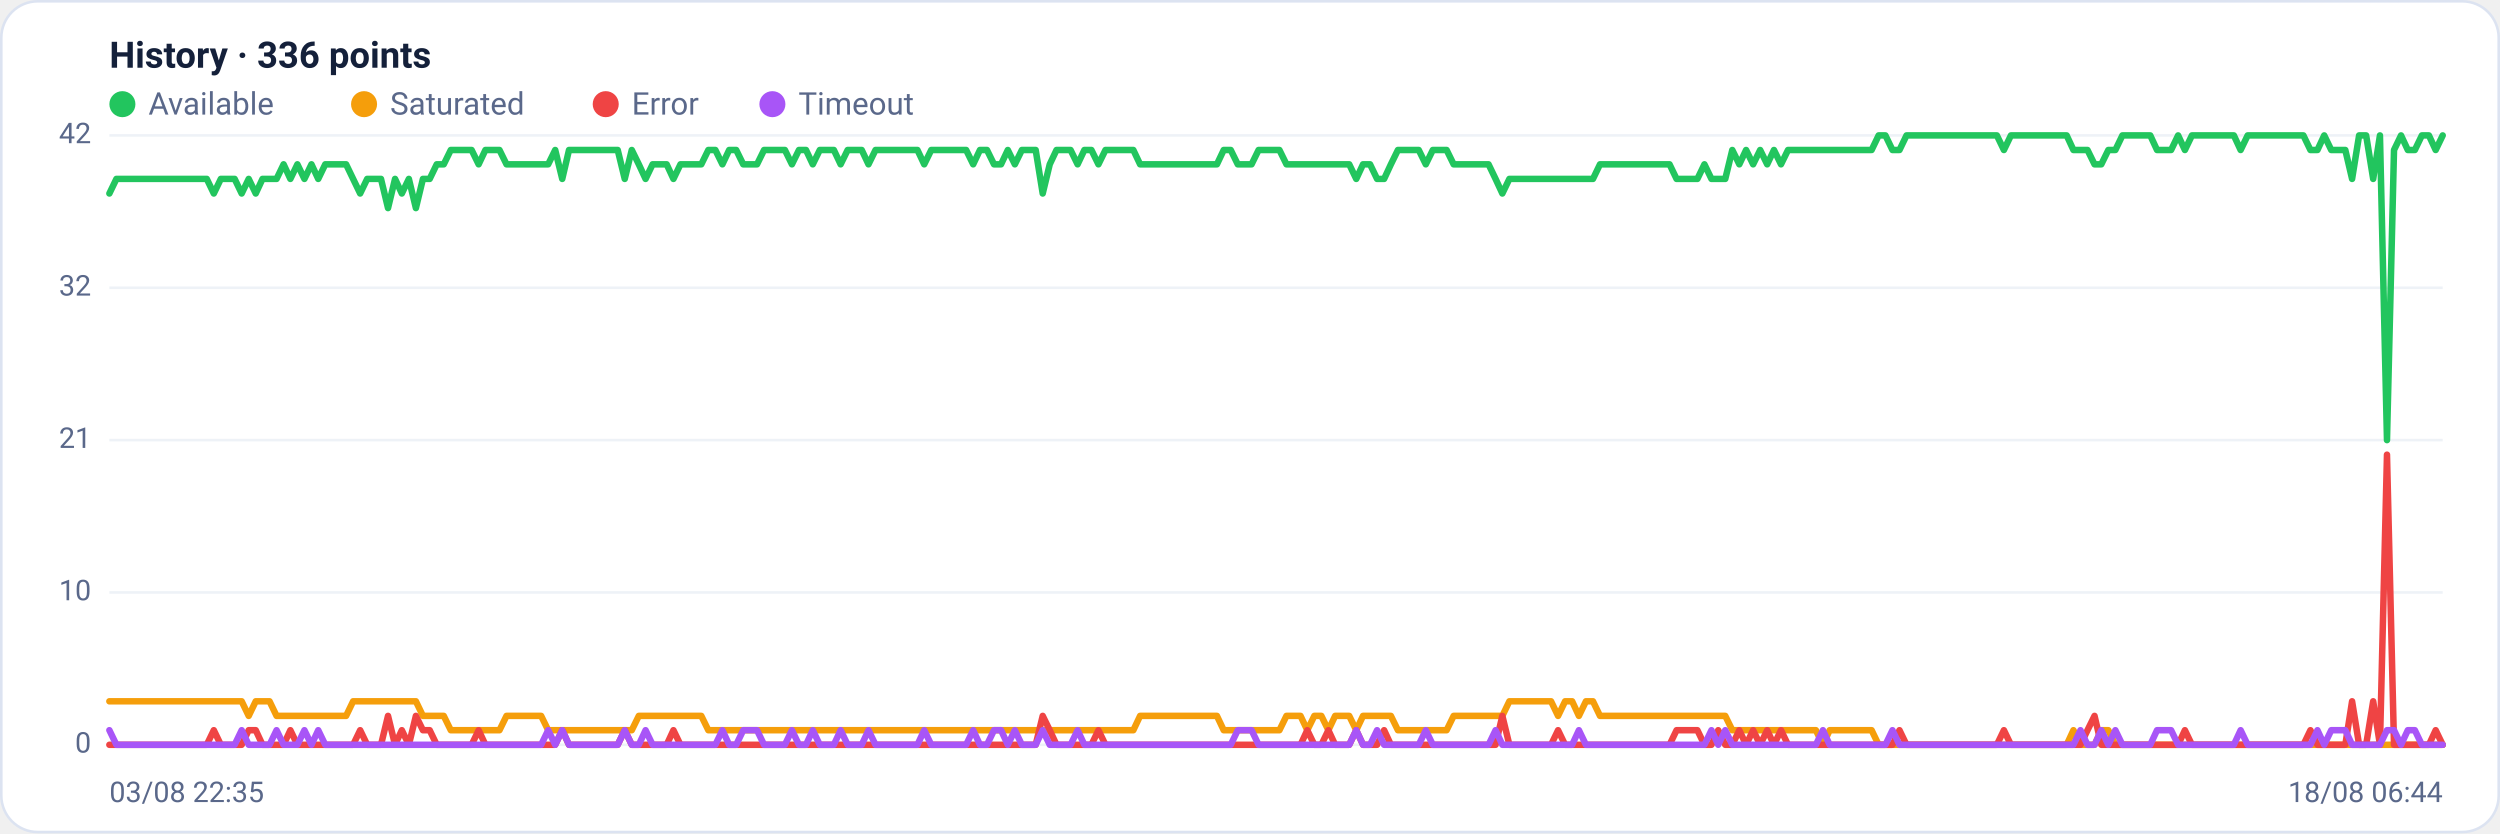
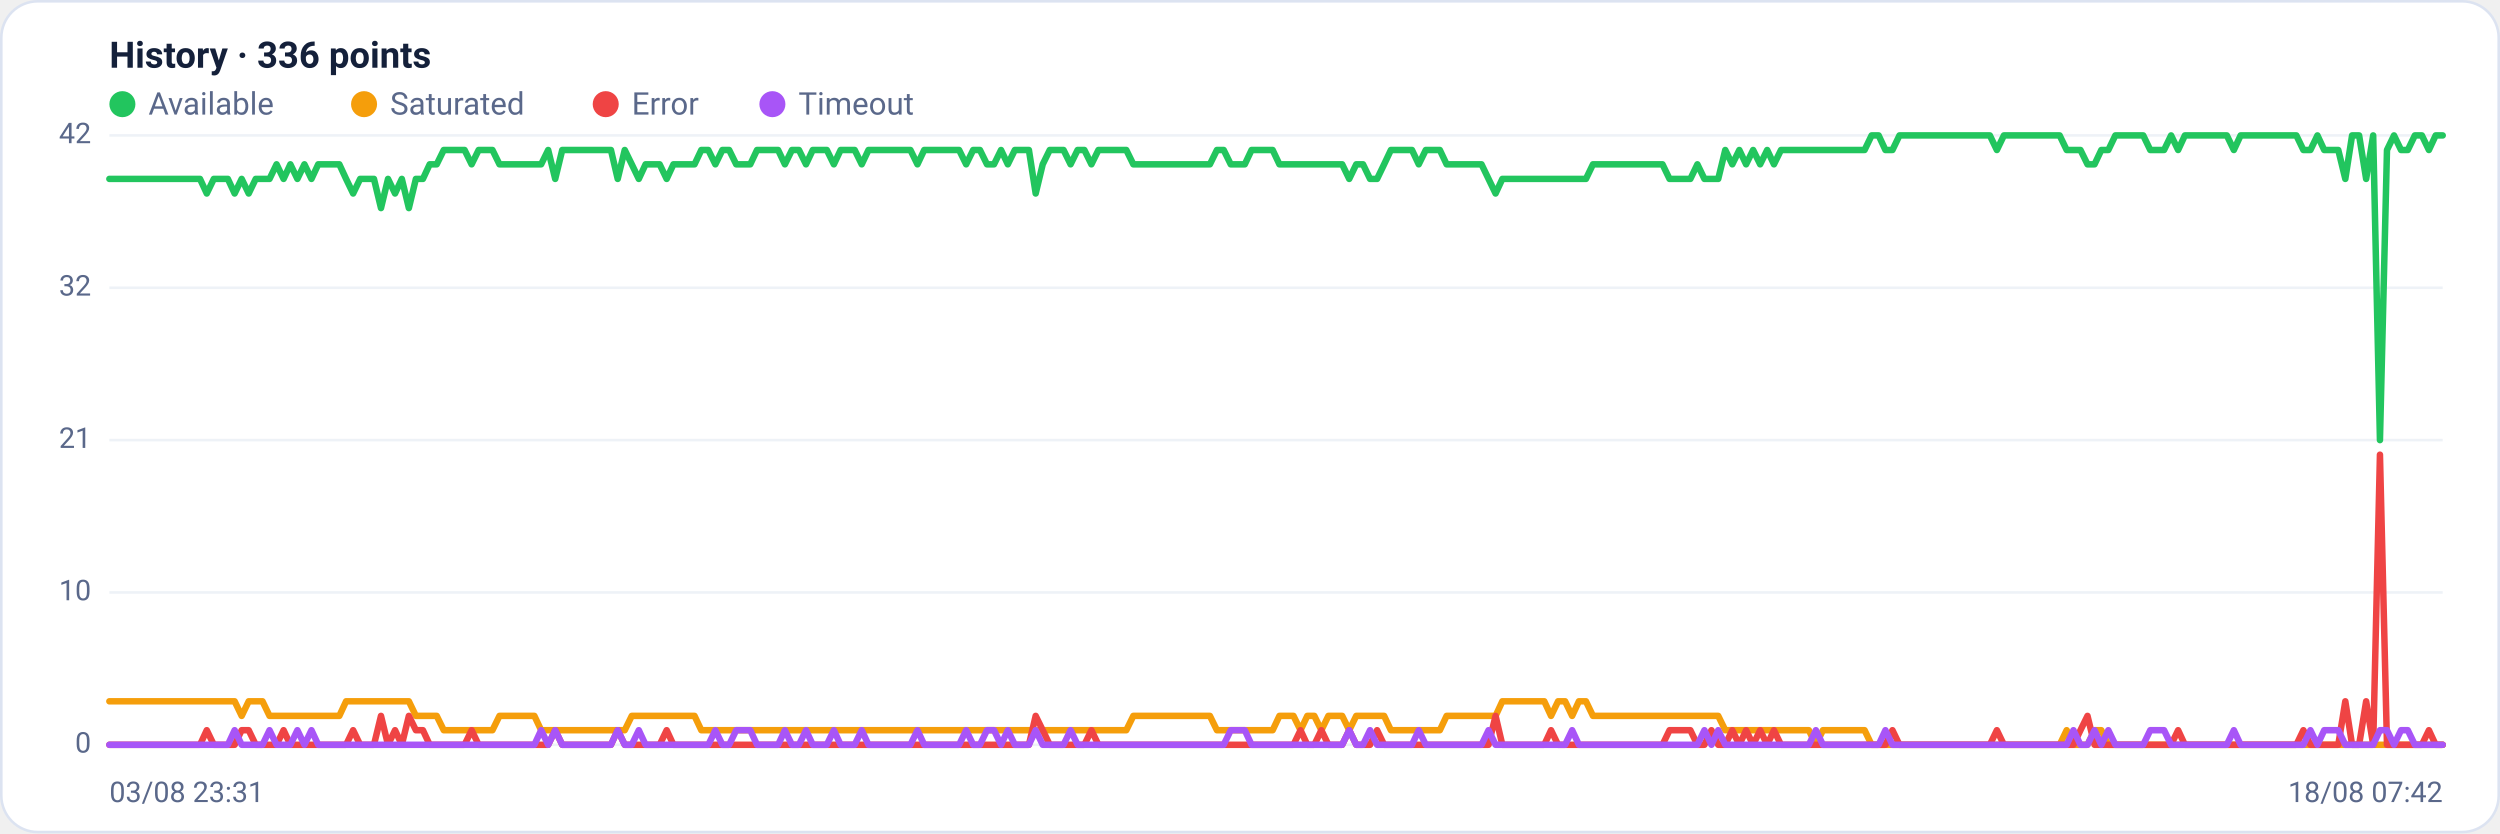
<svg xmlns="http://www.w3.org/2000/svg" viewBox="0 0 960 320" width="960" height="320" font-family="Segoe UI, system-ui, -apple-system, Roboto, Helvetica, Arial, sans-serif" role="img" aria-label="Availability history per region">
  <rect x="0.5" y="0.5" width="959" height="319" rx="14" fill="#ffffff" stroke="#dce3f1" />
  <text x="42" y="26" font-size="14" font-weight="600" fill="#14203a">History · 336 points</text>
  <circle cx="47" cy="40" r="5" fill="#22c55e" />
  <text x="57" y="44" font-size="12" fill="#5a688a">Available</text>
  <circle cx="139.8" cy="40" r="5" fill="#f59e0b" />
  <text x="149.8" y="44" font-size="12" fill="#5a688a">Saturated</text>
  <circle cx="232.6" cy="40" r="5" fill="#ef4444" />
  <text x="242.6" y="44" font-size="12" fill="#5a688a">Error</text>
  <circle cx="296.6" cy="40" r="5" fill="#a855f7" />
  <text x="306.6" y="44" font-size="12" fill="#5a688a">Timeout</text>
  <line x1="42" y1="286.0" x2="938" y2="286.0" stroke="#eef2f7" stroke-width="1" />
  <text x="35" y="289.0" text-anchor="end" font-size="11" fill="#5a688a">0</text>
  <line x1="42" y1="227.5" x2="938" y2="227.5" stroke="#eef2f7" stroke-width="1" />
  <text x="35" y="230.5" text-anchor="end" font-size="11" fill="#5a688a">10</text>
  <line x1="42" y1="169.0" x2="938" y2="169.0" stroke="#eef2f7" stroke-width="1" />
  <text x="35" y="172.0" text-anchor="end" font-size="11" fill="#5a688a">21</text>
  <line x1="42" y1="110.5" x2="938" y2="110.5" stroke="#eef2f7" stroke-width="1" />
  <text x="35" y="113.5" text-anchor="end" font-size="11" fill="#5a688a">32</text>
  <line x1="42" y1="52.0" x2="938" y2="52.0" stroke="#eef2f7" stroke-width="1" />
  <text x="35" y="55.0" text-anchor="end" font-size="11" fill="#5a688a">42</text>
-   <polyline fill="none" stroke="#22c55e" stroke-width="2.5" stroke-linejoin="round" stroke-linecap="round" points="42.0,74.3 44.7,68.7 47.3,68.7 50.0,68.7 52.7,68.7 55.4,68.7 58.0,68.7 60.7,68.7 63.4,68.7 66.1,68.7 68.7,68.7 71.4,68.7 74.1,68.7 76.8,68.7 79.4,68.7 82.1,74.3 84.8,68.7 87.5,68.7 90.1,68.7 92.8,74.3 95.5,68.7 98.2,74.3 100.8,68.7 103.5,68.7 106.2,68.7 108.9,63.1 111.5,68.7 114.2,63.1 116.9,68.7 119.6,63.1 122.2,68.7 124.9,63.1 127.6,63.1 130.3,63.1 132.9,63.1 135.6,68.7 138.3,74.3 141.0,68.7 143.6,68.7 146.3,68.7 149.0,79.9 151.7,68.7 154.3,74.3 157.0,68.7 159.7,79.9 162.4,68.7 165.0,68.7 167.7,63.1 170.4,63.1 173.1,57.6 175.7,57.6 178.4,57.6 181.1,57.6 183.8,63.1 186.4,57.6 189.1,57.6 191.8,57.6 194.5,63.1 197.1,63.1 199.8,63.1 202.5,63.1 205.2,63.1 207.8,63.1 210.5,63.1 213.2,57.6 215.9,68.7 218.5,57.6 221.2,57.6 223.9,57.6 226.5,57.6 229.2,57.6 231.9,57.6 234.6,57.6 237.2,57.6 239.9,68.7 242.6,57.6 245.3,63.1 247.9,68.7 250.6,63.1 253.3,63.1 256.0,63.1 258.6,68.7 261.3,63.1 264.0,63.1 266.7,63.1 269.3,63.1 272.0,57.6 274.7,57.6 277.4,63.1 280.0,57.6 282.7,57.6 285.4,63.1 288.1,63.1 290.7,63.1 293.4,57.6 296.1,57.6 298.8,57.6 301.4,57.6 304.1,63.1 306.8,57.6 309.5,57.6 312.1,63.1 314.8,57.6 317.5,57.6 320.2,57.6 322.8,63.1 325.5,57.6 328.2,57.6 330.9,57.6 333.5,63.1 336.2,57.6 338.9,57.6 341.6,57.6 344.2,57.6 346.9,57.6 349.6,57.6 352.3,57.6 354.9,63.1 357.6,57.6 360.3,57.6 363.0,57.6 365.6,57.6 368.3,57.6 371.0,57.6 373.7,63.1 376.3,57.6 379.0,57.6 381.7,63.1 384.4,63.1 387.0,57.6 389.7,63.1 392.4,57.6 395.1,57.6 397.7,57.6 400.4,74.3 403.1,63.1 405.7,57.6 408.4,57.6 411.1,57.6 413.8,63.1 416.4,57.6 419.1,57.6 421.8,63.1 424.5,57.6 427.1,57.6 429.8,57.6 432.5,57.6 435.2,57.6 437.8,63.1 440.5,63.1 443.2,63.1 445.9,63.1 448.5,63.1 451.2,63.1 453.9,63.1 456.6,63.1 459.2,63.1 461.9,63.1 464.6,63.1 467.3,63.1 469.9,57.6 472.6,57.6 475.3,63.1 478.0,63.1 480.6,63.1 483.3,57.6 486.0,57.6 488.7,57.6 491.3,57.6 494.0,63.1 496.7,63.1 499.4,63.1 502.0,63.1 504.7,63.1 507.4,63.1 510.1,63.1 512.7,63.1 515.4,63.1 518.1,63.1 520.8,68.7 523.4,63.1 526.1,63.1 528.8,68.7 531.5,68.7 534.1,63.1 536.8,57.6 539.5,57.6 542.2,57.6 544.8,57.6 547.5,63.1 550.2,57.6 552.9,57.6 555.5,57.6 558.2,63.1 560.9,63.1 563.6,63.1 566.2,63.1 568.9,63.1 571.6,63.1 574.3,68.7 576.9,74.3 579.6,68.7 582.3,68.7 584.9,68.7 587.6,68.7 590.3,68.7 593.0,68.7 595.6,68.7 598.3,68.7 601.0,68.7 603.7,68.7 606.3,68.7 609.0,68.7 611.7,68.7 614.4,63.1 617.0,63.1 619.7,63.1 622.4,63.1 625.1,63.1 627.7,63.1 630.4,63.1 633.1,63.1 635.8,63.1 638.4,63.1 641.1,63.1 643.8,68.7 646.5,68.7 649.1,68.7 651.8,68.7 654.5,63.1 657.2,68.7 659.8,68.7 662.5,68.7 665.2,57.6 667.9,63.1 670.5,57.6 673.2,63.1 675.9,57.6 678.6,63.1 681.2,57.6 683.9,63.1 686.6,57.6 689.3,57.6 691.9,57.6 694.6,57.6 697.3,57.6 700.0,57.6 702.6,57.6 705.3,57.6 708.0,57.6 710.7,57.6 713.3,57.6 716.0,57.6 718.7,57.6 721.4,52.0 724.0,52.0 726.7,57.6 729.4,57.6 732.1,52.0 734.7,52.0 737.4,52.0 740.1,52.0 742.8,52.0 745.4,52.0 748.1,52.0 750.8,52.0 753.5,52.0 756.1,52.0 758.8,52.0 761.5,52.0 764.1,52.0 766.8,52.0 769.5,57.6 772.2,52.0 774.8,52.0 777.5,52.0 780.2,52.0 782.9,52.0 785.5,52.0 788.2,52.0 790.9,52.0 793.6,52.0 796.2,57.6 798.9,57.6 801.6,57.6 804.3,63.1 806.9,63.1 809.6,57.6 812.3,57.6 815.0,52.0 817.6,52.0 820.3,52.0 823.0,52.0 825.7,52.0 828.3,57.6 831.0,57.6 833.7,57.6 836.4,52.0 839.0,57.6 841.7,52.0 844.4,52.0 847.1,52.0 849.7,52.0 852.4,52.0 855.1,52.0 857.8,52.0 860.4,57.6 863.1,52.0 865.8,52.0 868.5,52.0 871.1,52.0 873.8,52.0 876.5,52.0 879.2,52.0 881.8,52.0 884.5,52.0 887.2,57.6 889.9,57.6 892.5,52.0 895.2,57.6 897.9,57.6 900.6,57.6 903.2,68.7 905.9,52.0 908.6,52.0 911.3,68.7 913.9,52.0 916.6,169.0 919.3,57.6 922.0,52.0 924.6,57.6 927.3,57.6 930.0,52.0 932.7,52.0 935.3,57.6 938.0,52.0" />
-   <polyline fill="none" stroke="#f59e0b" stroke-width="2.5" stroke-linejoin="round" stroke-linecap="round" points="42.0,269.3 44.7,269.3 47.3,269.3 50.0,269.3 52.7,269.3 55.4,269.3 58.0,269.3 60.7,269.3 63.4,269.3 66.1,269.3 68.7,269.3 71.4,269.3 74.1,269.3 76.8,269.3 79.4,269.3 82.1,269.3 84.8,269.3 87.5,269.3 90.1,269.3 92.8,269.3 95.5,274.9 98.2,269.3 100.8,269.3 103.5,269.3 106.2,274.9 108.9,274.9 111.5,274.9 114.2,274.9 116.9,274.9 119.6,274.9 122.2,274.9 124.9,274.9 127.6,274.9 130.3,274.9 132.9,274.9 135.6,269.3 138.3,269.3 141.0,269.3 143.6,269.3 146.3,269.3 149.0,269.3 151.7,269.3 154.3,269.3 157.0,269.3 159.7,269.3 162.4,274.9 165.0,274.9 167.7,274.9 170.4,274.9 173.1,280.4 175.7,280.4 178.4,280.4 181.1,280.4 183.8,280.4 186.4,280.4 189.1,280.4 191.8,280.4 194.5,274.9 197.1,274.9 199.8,274.9 202.5,274.9 205.2,274.9 207.8,274.9 210.5,280.4 213.2,280.4 215.9,280.4 218.5,280.4 221.2,280.4 223.9,280.4 226.5,280.4 229.2,280.4 231.9,280.4 234.6,280.4 237.2,280.4 239.9,280.4 242.6,280.4 245.3,274.9 247.9,274.9 250.6,274.9 253.3,274.9 256.0,274.9 258.6,274.9 261.3,274.9 264.0,274.9 266.7,274.9 269.3,274.9 272.0,280.4 274.7,280.4 277.4,280.4 280.0,280.4 282.7,280.4 285.4,280.4 288.1,280.4 290.7,280.4 293.4,280.4 296.1,280.4 298.8,280.4 301.4,280.4 304.1,280.4 306.8,280.4 309.5,280.4 312.1,280.4 314.8,280.4 317.5,280.4 320.2,280.4 322.8,280.4 325.5,280.4 328.2,280.4 330.9,280.4 333.5,280.4 336.2,280.4 338.9,280.4 341.6,280.4 344.2,280.4 346.9,280.4 349.6,280.4 352.3,280.4 354.9,280.4 357.6,280.4 360.3,280.4 363.0,280.4 365.6,280.4 368.3,280.4 371.0,280.4 373.7,280.4 376.3,280.4 379.0,280.4 381.7,280.4 384.4,280.4 387.0,280.4 389.7,280.4 392.4,280.4 395.1,280.4 397.7,280.4 400.4,280.4 403.1,280.4 405.7,280.4 408.4,280.4 411.1,280.4 413.8,280.4 416.4,280.4 419.1,280.4 421.8,280.4 424.5,280.4 427.1,280.4 429.8,280.4 432.5,280.4 435.2,280.4 437.8,274.9 440.5,274.9 443.2,274.9 445.9,274.9 448.5,274.9 451.2,274.9 453.9,274.9 456.6,274.9 459.2,274.9 461.9,274.9 464.6,274.9 467.3,274.9 469.9,280.4 472.6,280.4 475.3,280.4 478.0,280.4 480.6,280.4 483.3,280.4 486.0,280.4 488.7,280.4 491.3,280.4 494.0,274.9 496.7,274.9 499.4,274.9 502.0,280.4 504.7,274.9 507.4,274.9 510.1,280.4 512.7,274.9 515.4,274.9 518.1,274.9 520.8,280.4 523.4,274.9 526.1,274.9 528.8,274.9 531.5,274.9 534.1,274.9 536.8,280.4 539.5,280.4 542.2,280.4 544.8,280.4 547.5,280.4 550.2,280.4 552.9,280.4 555.5,280.4 558.2,274.9 560.9,274.9 563.6,274.9 566.2,274.9 568.9,274.9 571.6,274.9 574.3,274.9 576.9,274.9 579.6,269.3 582.3,269.3 584.9,269.3 587.6,269.3 590.3,269.3 593.0,269.3 595.6,269.3 598.3,274.9 601.0,269.3 603.7,269.3 606.3,274.9 609.0,269.3 611.7,269.3 614.4,274.9 617.0,274.9 619.7,274.9 622.4,274.9 625.1,274.9 627.7,274.9 630.4,274.9 633.1,274.9 635.8,274.9 638.4,274.9 641.1,274.9 643.8,274.9 646.5,274.9 649.1,274.9 651.8,274.9 654.5,274.9 657.2,274.9 659.8,274.9 662.5,274.9 665.2,280.4 667.9,280.4 670.5,280.4 673.2,280.4 675.9,280.4 678.6,280.4 681.2,280.4 683.9,280.4 686.6,280.4 689.3,280.4 691.9,280.4 694.6,280.4 697.3,280.4 700.0,286.0 702.6,280.4 705.3,280.4 708.0,280.4 710.7,280.4 713.3,280.4 716.0,280.4 718.7,280.4 721.4,286.0 724.0,286.0 726.7,286.0 729.4,286.0 732.1,286.0 734.7,286.0 737.4,286.0 740.1,286.0 742.8,286.0 745.4,286.0 748.1,286.0 750.8,286.0 753.5,286.0 756.1,286.0 758.8,286.0 761.5,286.0 764.1,286.0 766.8,286.0 769.5,286.0 772.2,286.0 774.8,286.0 777.5,286.0 780.2,286.0 782.9,286.0 785.5,286.0 788.2,286.0 790.9,286.0 793.6,286.0 796.2,280.4 798.9,286.0 801.6,286.0 804.3,286.0 806.9,280.4 809.6,280.4 812.3,286.0 815.0,286.0 817.6,286.0 820.3,286.0 823.0,286.0 825.7,286.0 828.3,286.0 831.0,286.0 833.7,286.0 836.4,286.0 839.0,286.0 841.7,286.0 844.4,286.0 847.1,286.0 849.7,286.0 852.4,286.0 855.1,286.0 857.8,286.0 860.4,286.0 863.1,286.0 865.8,286.0 868.5,286.0 871.1,286.0 873.8,286.0 876.5,286.0 879.2,286.0 881.8,286.0 884.5,286.0 887.2,286.0 889.9,286.0 892.5,286.0 895.2,286.0 897.9,286.0 900.6,286.0 903.2,286.0 905.9,286.0 908.6,286.0 911.3,286.0 913.9,286.0 916.6,286.0 919.3,286.0 922.0,286.0 924.6,286.0 927.3,286.0 930.0,286.0 932.7,286.0 935.3,286.0 938.0,286.0" />
-   <polyline fill="none" stroke="#ef4444" stroke-width="2.5" stroke-linejoin="round" stroke-linecap="round" points="42.0,286.0 44.7,286.0 47.3,286.0 50.0,286.0 52.7,286.0 55.4,286.0 58.0,286.0 60.7,286.0 63.4,286.0 66.1,286.0 68.7,286.0 71.4,286.0 74.1,286.0 76.8,286.0 79.4,286.0 82.1,280.4 84.8,286.0 87.5,286.0 90.1,286.0 92.8,286.0 95.5,280.4 98.2,280.4 100.8,286.0 103.5,286.0 106.2,286.0 108.9,286.0 111.5,280.4 114.2,286.0 116.9,286.0 119.6,286.0 122.2,286.0 124.9,286.0 127.6,286.0 130.3,286.0 132.9,286.0 135.6,286.0 138.3,280.4 141.0,286.0 143.6,286.0 146.3,286.0 149.0,274.9 151.7,286.0 154.3,280.4 157.0,286.0 159.7,274.9 162.4,280.4 165.0,280.4 167.7,286.0 170.4,286.0 173.1,286.0 175.7,286.0 178.4,286.0 181.1,286.0 183.8,280.4 186.4,286.0 189.1,286.0 191.8,286.0 194.5,286.0 197.1,286.0 199.8,286.0 202.5,286.0 205.2,286.0 207.8,286.0 210.5,286.0 213.2,286.0 215.9,280.4 218.5,286.0 221.2,286.0 223.9,286.0 226.5,286.0 229.2,286.0 231.9,286.0 234.6,286.0 237.2,286.0 239.9,280.4 242.6,286.0 245.3,286.0 247.9,286.0 250.6,286.0 253.3,286.0 256.0,286.0 258.6,280.4 261.3,286.0 264.0,286.0 266.7,286.0 269.3,286.0 272.0,286.0 274.7,286.0 277.4,286.0 280.0,286.0 282.7,286.0 285.4,286.0 288.1,286.0 290.7,286.0 293.4,286.0 296.1,286.0 298.8,286.0 301.4,286.0 304.1,286.0 306.8,286.0 309.5,286.0 312.1,286.0 314.8,286.0 317.5,286.0 320.2,286.0 322.8,286.0 325.5,286.0 328.2,286.0 330.9,286.0 333.5,286.0 336.2,286.0 338.9,286.0 341.6,286.0 344.2,286.0 346.9,286.0 349.6,286.0 352.3,286.0 354.9,286.0 357.6,286.0 360.3,286.0 363.0,286.0 365.6,286.0 368.3,286.0 371.0,286.0 373.7,286.0 376.3,286.0 379.0,286.0 381.7,286.0 384.4,286.0 387.0,286.0 389.7,286.0 392.4,286.0 395.1,286.0 397.7,286.0 400.4,274.9 403.1,280.4 405.7,286.0 408.4,286.0 411.1,286.0 413.8,286.0 416.4,286.0 419.1,286.0 421.8,280.4 424.5,286.0 427.1,286.0 429.8,286.0 432.5,286.0 435.2,286.0 437.8,286.0 440.5,286.0 443.2,286.0 445.9,286.0 448.5,286.0 451.2,286.0 453.9,286.0 456.6,286.0 459.2,286.0 461.9,286.0 464.6,286.0 467.3,286.0 469.9,286.0 472.6,286.0 475.3,286.0 478.0,286.0 480.6,286.0 483.3,286.0 486.0,286.0 488.7,286.0 491.3,286.0 494.0,286.0 496.7,286.0 499.4,286.0 502.0,280.4 504.7,286.0 507.4,286.0 510.1,280.4 512.7,286.0 515.4,286.0 518.1,286.0 520.8,280.4 523.4,286.0 526.1,286.0 528.8,286.0 531.5,280.4 534.1,286.0 536.8,286.0 539.5,286.0 542.2,286.0 544.8,286.0 547.5,286.0 550.2,286.0 552.9,286.0 555.5,286.0 558.2,286.0 560.9,286.0 563.6,286.0 566.2,286.0 568.9,286.0 571.6,286.0 574.3,286.0 576.9,274.9 579.6,286.0 582.3,286.0 584.9,286.0 587.6,286.0 590.3,286.0 593.0,286.0 595.6,286.0 598.3,280.4 601.0,286.0 603.7,286.0 606.3,286.0 609.0,286.0 611.7,286.0 614.4,286.0 617.0,286.0 619.7,286.0 622.4,286.0 625.1,286.0 627.7,286.0 630.4,286.0 633.1,286.0 635.8,286.0 638.4,286.0 641.1,286.0 643.8,280.4 646.5,280.4 649.1,280.4 651.8,280.4 654.5,286.0 657.2,286.0 659.8,280.4 662.5,286.0 665.2,286.0 667.9,280.4 670.5,286.0 673.2,280.4 675.9,286.0 678.6,280.4 681.2,286.0 683.9,280.4 686.6,286.0 689.3,286.0 691.9,286.0 694.6,286.0 697.3,286.0 700.0,286.0 702.6,286.0 705.3,286.0 708.0,286.0 710.7,286.0 713.3,286.0 716.0,286.0 718.7,286.0 721.4,286.0 724.0,286.0 726.7,286.0 729.4,280.4 732.1,286.0 734.7,286.0 737.4,286.0 740.1,286.0 742.8,286.0 745.4,286.0 748.1,286.0 750.8,286.0 753.5,286.0 756.1,286.0 758.8,286.0 761.5,286.0 764.1,286.0 766.8,286.0 769.5,280.4 772.2,286.0 774.8,286.0 777.5,286.0 780.2,286.0 782.9,286.0 785.5,286.0 788.2,286.0 790.9,286.0 793.6,286.0 796.2,286.0 798.9,286.0 801.6,280.4 804.3,274.9 806.9,286.0 809.6,286.0 812.3,286.0 815.0,286.0 817.6,286.0 820.3,286.0 823.0,286.0 825.7,286.0 828.3,286.0 831.0,286.0 833.7,286.0 836.4,286.0 839.0,280.4 841.7,286.0 844.4,286.0 847.1,286.0 849.7,286.0 852.4,286.0 855.1,286.0 857.8,286.0 860.4,286.0 863.1,286.0 865.8,286.0 868.5,286.0 871.1,286.0 873.8,286.0 876.5,286.0 879.2,286.0 881.8,286.0 884.5,286.0 887.2,280.4 889.9,286.0 892.5,286.0 895.2,286.0 897.9,286.0 900.6,286.0 903.2,269.3 905.9,286.0 908.6,286.0 911.3,269.3 913.9,286.0 916.6,174.6 919.3,286.0 922.0,286.0 924.6,286.0 927.3,286.0 930.0,286.0 932.7,286.0 935.3,280.4 938.0,286.0" />
-   <polyline fill="none" stroke="#a855f7" stroke-width="2.5" stroke-linejoin="round" stroke-linecap="round" points="42.0,280.4 44.7,286.0 47.3,286.0 50.0,286.0 52.7,286.0 55.4,286.0 58.0,286.0 60.7,286.0 63.4,286.0 66.1,286.0 68.7,286.0 71.4,286.0 74.1,286.0 76.8,286.0 79.4,286.0 82.1,286.0 84.8,286.0 87.5,286.0 90.1,286.0 92.8,280.4 95.5,286.0 98.2,286.0 100.8,286.0 103.5,286.0 106.2,280.4 108.9,286.0 111.5,286.0 114.2,286.0 116.9,280.4 119.6,286.0 122.2,280.4 124.9,286.0 127.6,286.0 130.3,286.0 132.9,286.0 135.6,286.0 138.3,286.0 141.0,286.0 143.6,286.0 146.3,286.0 149.0,286.0 151.7,286.0 154.3,286.0 157.0,286.0 159.7,286.0 162.4,286.0 165.0,286.0 167.7,286.0 170.4,286.0 173.1,286.0 175.7,286.0 178.4,286.0 181.1,286.0 183.8,286.0 186.4,286.0 189.1,286.0 191.8,286.0 194.5,286.0 197.1,286.0 199.8,286.0 202.5,286.0 205.2,286.0 207.8,286.0 210.5,280.4 213.2,286.0 215.9,280.4 218.5,286.0 221.2,286.0 223.9,286.0 226.5,286.0 229.2,286.0 231.9,286.0 234.6,286.0 237.2,286.0 239.9,280.4 242.6,286.0 245.3,286.0 247.9,280.4 250.6,286.0 253.3,286.0 256.0,286.0 258.6,286.0 261.3,286.0 264.0,286.0 266.7,286.0 269.3,286.0 272.0,286.0 274.7,286.0 277.4,280.4 280.0,286.0 282.7,286.0 285.4,280.4 288.1,280.4 290.7,280.4 293.4,286.0 296.1,286.0 298.8,286.0 301.4,286.0 304.1,280.4 306.8,286.0 309.5,286.0 312.1,280.4 314.8,286.0 317.5,286.0 320.2,286.0 322.8,280.4 325.5,286.0 328.2,286.0 330.9,286.0 333.5,280.4 336.2,286.0 338.9,286.0 341.6,286.0 344.2,286.0 346.9,286.0 349.6,286.0 352.3,286.0 354.9,280.4 357.6,286.0 360.3,286.0 363.0,286.0 365.6,286.0 368.3,286.0 371.0,286.0 373.7,280.4 376.3,286.0 379.0,286.0 381.7,280.4 384.4,280.4 387.0,286.0 389.7,280.4 392.4,286.0 395.1,286.0 397.7,286.0 400.4,280.4 403.1,286.0 405.7,286.0 408.4,286.0 411.1,286.0 413.8,280.4 416.4,286.0 419.1,286.0 421.8,286.0 424.5,286.0 427.1,286.0 429.8,286.0 432.5,286.0 435.2,286.0 437.8,286.0 440.5,286.0 443.2,286.0 445.9,286.0 448.5,286.0 451.2,286.0 453.9,286.0 456.6,286.0 459.2,286.0 461.9,286.0 464.6,286.0 467.3,286.0 469.9,286.0 472.6,286.0 475.3,280.4 478.0,280.4 480.6,280.4 483.3,286.0 486.0,286.0 488.7,286.0 491.3,286.0 494.0,286.0 496.7,286.0 499.4,286.0 502.0,286.0 504.7,286.0 507.4,286.0 510.1,286.0 512.7,286.0 515.4,286.0 518.1,286.0 520.8,280.4 523.4,286.0 526.1,286.0 528.8,280.4 531.5,286.0 534.1,286.0 536.8,286.0 539.5,286.0 542.2,286.0 544.8,286.0 547.5,280.4 550.2,286.0 552.9,286.0 555.5,286.0 558.2,286.0 560.9,286.0 563.6,286.0 566.2,286.0 568.9,286.0 571.6,286.0 574.3,280.4 576.9,286.0 579.6,286.0 582.3,286.0 584.9,286.0 587.6,286.0 590.3,286.0 593.0,286.0 595.6,286.0 598.3,286.0 601.0,286.0 603.7,286.0 606.3,280.4 609.0,286.0 611.7,286.0 614.4,286.0 617.0,286.0 619.7,286.0 622.4,286.0 625.1,286.0 627.7,286.0 630.4,286.0 633.1,286.0 635.8,286.0 638.4,286.0 641.1,286.0 643.8,286.0 646.5,286.0 649.1,286.0 651.8,286.0 654.5,286.0 657.2,280.4 659.8,286.0 662.5,280.4 665.2,286.0 667.9,286.0 670.5,286.0 673.2,286.0 675.9,286.0 678.6,286.0 681.2,286.0 683.9,286.0 686.6,286.0 689.3,286.0 691.9,286.0 694.6,286.0 697.3,286.0 700.0,280.4 702.6,286.0 705.3,286.0 708.0,286.0 710.7,286.0 713.3,286.0 716.0,286.0 718.7,286.0 721.4,286.0 724.0,286.0 726.7,280.4 729.4,286.0 732.1,286.0 734.7,286.0 737.4,286.0 740.1,286.0 742.8,286.0 745.4,286.0 748.1,286.0 750.8,286.0 753.5,286.0 756.1,286.0 758.8,286.0 761.5,286.0 764.1,286.0 766.8,286.0 769.5,286.0 772.2,286.0 774.8,286.0 777.5,286.0 780.2,286.0 782.9,286.0 785.5,286.0 788.2,286.0 790.9,286.0 793.6,286.0 796.2,286.0 798.9,280.4 801.6,286.0 804.3,286.0 806.9,280.4 809.6,286.0 812.3,280.4 815.0,286.0 817.6,286.0 820.3,286.0 823.0,286.0 825.7,286.0 828.3,280.4 831.0,280.4 833.7,280.4 836.4,286.0 839.0,286.0 841.7,286.0 844.4,286.0 847.1,286.0 849.7,286.0 852.4,286.0 855.1,286.0 857.8,286.0 860.4,280.4 863.1,286.0 865.8,286.0 868.5,286.0 871.1,286.0 873.8,286.0 876.5,286.0 879.2,286.0 881.8,286.0 884.5,286.0 887.2,286.0 889.9,280.4 892.5,286.0 895.2,280.4 897.9,280.4 900.6,280.4 903.2,286.0 905.9,286.0 908.6,286.0 911.3,286.0 913.9,286.0 916.6,280.4 919.3,280.4 922.0,286.0 924.6,280.4 927.3,280.4 930.0,286.0 932.7,286.0 935.3,286.0 938.0,286.0" />
-   <text x="42" y="308" font-size="11" fill="#5a688a">03/08 22:35</text>
-   <text x="938" y="308" text-anchor="end" font-size="11" fill="#5a688a">18/08 06:44</text>
+   <polyline fill="none" stroke="#22c55e" stroke-width="2.5" stroke-linejoin="round" stroke-linecap="round" points="42.0,68.7 44.7,68.7 47.3,68.7 50.0,68.7 52.7,68.7 55.4,68.7 58.0,68.7 60.7,68.7 63.4,68.7 66.1,68.7 68.7,68.7 71.4,68.7 74.1,68.7 76.8,68.7 79.4,74.3 82.1,68.7 84.8,68.7 87.5,68.7 90.1,74.3 92.8,68.7 95.5,74.3 98.2,68.7 100.8,68.7 103.5,68.7 106.2,63.1 108.9,68.7 111.5,63.1 114.2,68.7 116.9,63.1 119.6,68.7 122.2,63.1 124.9,63.1 127.6,63.1 130.3,63.1 132.9,68.7 135.6,74.3 138.3,68.7 141.0,68.7 143.6,68.7 146.3,79.9 149.0,68.7 151.7,74.3 154.3,68.7 157.0,79.9 159.7,68.7 162.4,68.7 165.0,63.1 167.7,63.1 170.4,57.6 173.1,57.6 175.7,57.6 178.4,57.6 181.1,63.1 183.8,57.6 186.4,57.6 189.1,57.6 191.8,63.1 194.5,63.1 197.1,63.1 199.8,63.1 202.5,63.1 205.2,63.1 207.8,63.1 210.5,57.6 213.2,68.7 215.9,57.6 218.5,57.6 221.2,57.6 223.9,57.6 226.5,57.6 229.2,57.6 231.9,57.6 234.6,57.6 237.2,68.7 239.9,57.6 242.6,63.1 245.3,68.7 247.9,63.1 250.6,63.1 253.3,63.1 256.0,68.7 258.6,63.1 261.3,63.1 264.0,63.1 266.7,63.1 269.3,57.6 272.0,57.6 274.7,63.1 277.4,57.6 280.0,57.6 282.7,63.1 285.4,63.1 288.1,63.1 290.7,57.6 293.4,57.6 296.1,57.6 298.8,57.6 301.4,63.1 304.1,57.6 306.8,57.6 309.5,63.1 312.1,57.6 314.8,57.6 317.5,57.6 320.2,63.1 322.8,57.6 325.5,57.6 328.2,57.6 330.9,63.1 333.5,57.6 336.2,57.6 338.9,57.6 341.6,57.6 344.2,57.6 346.9,57.6 349.6,57.6 352.3,63.1 354.9,57.6 357.6,57.6 360.3,57.6 363.0,57.6 365.6,57.6 368.3,57.6 371.0,63.1 373.7,57.6 376.3,57.6 379.0,63.1 381.7,63.1 384.4,57.6 387.0,63.1 389.7,57.6 392.4,57.6 395.1,57.6 397.7,74.3 400.4,63.1 403.1,57.6 405.7,57.6 408.4,57.6 411.1,63.1 413.8,57.6 416.4,57.6 419.1,63.1 421.8,57.6 424.5,57.6 427.1,57.6 429.8,57.6 432.5,57.6 435.2,63.1 437.8,63.1 440.5,63.1 443.2,63.1 445.9,63.1 448.5,63.1 451.2,63.1 453.9,63.1 456.6,63.1 459.2,63.1 461.9,63.1 464.6,63.1 467.3,57.6 469.9,57.6 472.6,63.1 475.3,63.1 478.0,63.1 480.6,57.6 483.3,57.6 486.0,57.6 488.7,57.6 491.3,63.1 494.0,63.1 496.7,63.1 499.4,63.1 502.0,63.1 504.7,63.1 507.4,63.1 510.1,63.1 512.7,63.1 515.4,63.1 518.1,68.7 520.8,63.1 523.4,63.1 526.1,68.7 528.8,68.7 531.5,63.1 534.1,57.6 536.8,57.6 539.5,57.6 542.2,57.6 544.8,63.1 547.5,57.6 550.2,57.6 552.9,57.6 555.5,63.1 558.2,63.1 560.9,63.1 563.6,63.1 566.2,63.1 568.9,63.1 571.6,68.7 574.3,74.3 576.9,68.7 579.6,68.7 582.3,68.7 584.9,68.7 587.6,68.7 590.3,68.7 593.0,68.7 595.6,68.7 598.3,68.7 601.0,68.7 603.7,68.7 606.3,68.7 609.0,68.7 611.7,63.1 614.4,63.1 617.0,63.1 619.7,63.1 622.4,63.1 625.1,63.1 627.7,63.1 630.4,63.1 633.1,63.1 635.8,63.1 638.4,63.1 641.1,68.7 643.8,68.7 646.5,68.7 649.1,68.7 651.8,63.1 654.5,68.7 657.2,68.7 659.8,68.7 662.5,57.6 665.2,63.1 667.9,57.6 670.5,63.1 673.2,57.6 675.9,63.1 678.6,57.6 681.2,63.1 683.9,57.6 686.6,57.6 689.3,57.6 691.9,57.6 694.6,57.6 697.3,57.6 700.0,57.6 702.6,57.6 705.3,57.6 708.0,57.6 710.7,57.6 713.3,57.6 716.0,57.6 718.7,52.0 721.4,52.0 724.0,57.6 726.7,57.6 729.4,52.0 732.1,52.0 734.7,52.0 737.4,52.0 740.1,52.0 742.8,52.0 745.4,52.0 748.1,52.0 750.8,52.0 753.5,52.0 756.1,52.0 758.8,52.0 761.5,52.0 764.1,52.0 766.8,57.6 769.5,52.0 772.2,52.0 774.8,52.0 777.5,52.0 780.2,52.0 782.9,52.0 785.5,52.0 788.2,52.0 790.9,52.0 793.6,57.6 796.2,57.6 798.9,57.6 801.6,63.1 804.3,63.1 806.9,57.6 809.6,57.6 812.3,52.0 815.0,52.0 817.6,52.0 820.3,52.0 823.0,52.0 825.7,57.6 828.3,57.6 831.0,57.6 833.7,52.0 836.4,57.6 839.0,52.0 841.7,52.0 844.4,52.0 847.1,52.0 849.7,52.0 852.4,52.0 855.1,52.0 857.8,57.6 860.4,52.0 863.1,52.0 865.8,52.0 868.5,52.0 871.1,52.0 873.8,52.0 876.5,52.0 879.2,52.0 881.8,52.0 884.5,57.6 887.2,57.6 889.9,52.0 892.5,57.6 895.2,57.6 897.9,57.6 900.6,68.7 903.2,52.0 905.9,52.0 908.6,68.7 911.3,52.0 913.9,169.0 916.6,57.6 919.3,52.0 922.0,57.6 924.6,57.6 927.3,52.0 930.0,52.0 932.7,57.6 935.3,52.0 938.0,52.0" />
+   <polyline fill="none" stroke="#f59e0b" stroke-width="2.5" stroke-linejoin="round" stroke-linecap="round" points="42.0,269.3 44.7,269.3 47.3,269.3 50.0,269.3 52.7,269.3 55.4,269.3 58.0,269.3 60.7,269.3 63.4,269.3 66.1,269.3 68.7,269.3 71.4,269.3 74.1,269.3 76.8,269.3 79.4,269.3 82.1,269.3 84.8,269.3 87.5,269.3 90.1,269.3 92.8,274.9 95.5,269.3 98.2,269.3 100.8,269.3 103.5,274.9 106.2,274.9 108.9,274.9 111.5,274.9 114.2,274.9 116.9,274.9 119.6,274.9 122.2,274.9 124.9,274.9 127.6,274.9 130.3,274.9 132.9,269.3 135.6,269.3 138.3,269.3 141.0,269.3 143.6,269.3 146.3,269.3 149.0,269.3 151.7,269.3 154.3,269.3 157.0,269.3 159.7,274.9 162.4,274.9 165.0,274.9 167.7,274.9 170.4,280.4 173.1,280.4 175.7,280.4 178.4,280.4 181.1,280.4 183.8,280.4 186.4,280.4 189.1,280.4 191.8,274.9 194.5,274.9 197.1,274.9 199.8,274.9 202.5,274.9 205.2,274.9 207.8,280.4 210.5,280.4 213.2,280.4 215.9,280.4 218.5,280.4 221.2,280.4 223.9,280.4 226.5,280.4 229.2,280.4 231.9,280.4 234.6,280.4 237.2,280.4 239.9,280.4 242.6,274.9 245.3,274.9 247.9,274.9 250.6,274.9 253.3,274.9 256.0,274.9 258.6,274.9 261.3,274.9 264.0,274.9 266.7,274.9 269.3,280.4 272.0,280.4 274.7,280.4 277.4,280.4 280.0,280.4 282.7,280.4 285.4,280.4 288.1,280.4 290.7,280.4 293.4,280.4 296.1,280.4 298.8,280.4 301.4,280.4 304.1,280.4 306.8,280.4 309.5,280.4 312.1,280.4 314.8,280.4 317.5,280.4 320.2,280.4 322.8,280.4 325.5,280.4 328.2,280.4 330.9,280.4 333.5,280.4 336.2,280.4 338.9,280.4 341.6,280.4 344.2,280.4 346.9,280.4 349.6,280.4 352.3,280.4 354.9,280.4 357.6,280.4 360.3,280.4 363.0,280.4 365.6,280.4 368.3,280.4 371.0,280.4 373.7,280.4 376.3,280.4 379.0,280.4 381.7,280.4 384.4,280.4 387.0,280.4 389.7,280.4 392.4,280.4 395.1,280.4 397.7,280.4 400.4,280.4 403.1,280.4 405.7,280.4 408.4,280.4 411.1,280.4 413.8,280.4 416.4,280.4 419.1,280.4 421.8,280.4 424.5,280.4 427.1,280.4 429.8,280.4 432.5,280.4 435.2,274.9 437.8,274.9 440.5,274.9 443.2,274.9 445.9,274.9 448.5,274.9 451.2,274.9 453.9,274.9 456.6,274.9 459.2,274.9 461.9,274.9 464.6,274.9 467.3,280.4 469.9,280.4 472.6,280.4 475.3,280.4 478.0,280.4 480.6,280.4 483.3,280.4 486.0,280.4 488.7,280.4 491.3,274.9 494.0,274.9 496.7,274.9 499.4,280.4 502.0,274.9 504.7,274.9 507.4,280.4 510.1,274.9 512.7,274.9 515.4,274.9 518.1,280.4 520.8,274.9 523.4,274.9 526.1,274.9 528.8,274.9 531.5,274.9 534.1,280.4 536.8,280.4 539.5,280.4 542.2,280.4 544.8,280.4 547.5,280.4 550.2,280.4 552.9,280.4 555.5,274.9 558.2,274.9 560.9,274.9 563.6,274.9 566.2,274.9 568.9,274.9 571.6,274.9 574.3,274.9 576.9,269.3 579.6,269.3 582.3,269.3 584.9,269.3 587.6,269.3 590.3,269.3 593.0,269.3 595.6,274.9 598.3,269.3 601.0,269.3 603.7,274.9 606.3,269.3 609.0,269.3 611.7,274.9 614.4,274.9 617.0,274.9 619.7,274.9 622.4,274.9 625.1,274.9 627.7,274.9 630.4,274.9 633.1,274.9 635.8,274.9 638.4,274.9 641.1,274.9 643.8,274.9 646.5,274.9 649.1,274.9 651.8,274.9 654.5,274.9 657.2,274.9 659.8,274.9 662.5,280.4 665.2,280.4 667.9,280.4 670.5,280.4 673.2,280.4 675.9,280.4 678.6,280.4 681.2,280.4 683.9,280.4 686.6,280.4 689.3,280.4 691.9,280.4 694.6,280.4 697.3,286.0 700.0,280.4 702.6,280.4 705.3,280.4 708.0,280.4 710.7,280.4 713.3,280.4 716.0,280.4 718.7,286.0 721.4,286.0 724.0,286.0 726.7,286.0 729.4,286.0 732.1,286.0 734.7,286.0 737.4,286.0 740.1,286.0 742.8,286.0 745.4,286.0 748.1,286.0 750.8,286.0 753.5,286.0 756.1,286.0 758.8,286.0 761.5,286.0 764.1,286.0 766.8,286.0 769.5,286.0 772.2,286.0 774.8,286.0 777.5,286.0 780.2,286.0 782.9,286.0 785.5,286.0 788.2,286.0 790.9,286.0 793.6,280.4 796.2,286.0 798.9,286.0 801.6,286.0 804.3,280.4 806.9,280.4 809.6,286.0 812.3,286.0 815.0,286.0 817.6,286.0 820.3,286.0 823.0,286.0 825.7,286.0 828.3,286.0 831.0,286.0 833.7,286.0 836.4,286.0 839.0,286.0 841.7,286.0 844.4,286.0 847.1,286.0 849.7,286.0 852.4,286.0 855.1,286.0 857.8,286.0 860.4,286.0 863.1,286.0 865.8,286.0 868.5,286.0 871.1,286.0 873.8,286.0 876.5,286.0 879.2,286.0 881.8,286.0 884.5,286.0 887.2,286.0 889.9,286.0 892.5,286.0 895.2,286.0 897.9,286.0 900.6,286.0 903.2,286.0 905.9,286.0 908.6,286.0 911.3,286.0 913.9,286.0 916.6,286.0 919.3,286.0 922.0,286.0 924.6,286.0 927.3,286.0 930.0,286.0 932.7,286.0 935.3,286.0 938.0,286.0" />
+   <polyline fill="none" stroke="#ef4444" stroke-width="2.5" stroke-linejoin="round" stroke-linecap="round" points="42.0,286.0 44.7,286.0 47.3,286.0 50.0,286.0 52.7,286.0 55.4,286.0 58.0,286.0 60.7,286.0 63.4,286.0 66.1,286.0 68.7,286.0 71.4,286.0 74.1,286.0 76.8,286.0 79.4,280.4 82.1,286.0 84.8,286.0 87.5,286.0 90.1,286.0 92.8,280.4 95.5,280.4 98.2,286.0 100.8,286.0 103.5,286.0 106.2,286.0 108.9,280.4 111.5,286.0 114.2,286.0 116.9,286.0 119.6,286.0 122.2,286.0 124.9,286.0 127.6,286.0 130.3,286.0 132.9,286.0 135.6,280.4 138.3,286.0 141.0,286.0 143.6,286.0 146.3,274.9 149.0,286.0 151.7,280.4 154.3,286.0 157.0,274.9 159.7,280.4 162.4,280.4 165.0,286.0 167.7,286.0 170.4,286.0 173.1,286.0 175.7,286.0 178.4,286.0 181.1,280.4 183.8,286.0 186.4,286.0 189.1,286.0 191.8,286.0 194.5,286.0 197.1,286.0 199.8,286.0 202.5,286.0 205.2,286.0 207.8,286.0 210.5,286.0 213.2,280.4 215.9,286.0 218.5,286.0 221.2,286.0 223.9,286.0 226.5,286.0 229.2,286.0 231.9,286.0 234.6,286.0 237.2,280.4 239.9,286.0 242.6,286.0 245.3,286.0 247.9,286.0 250.6,286.0 253.3,286.0 256.0,280.4 258.6,286.0 261.3,286.0 264.0,286.0 266.7,286.0 269.3,286.0 272.0,286.0 274.7,286.0 277.4,286.0 280.0,286.0 282.7,286.0 285.4,286.0 288.1,286.0 290.7,286.0 293.4,286.0 296.1,286.0 298.8,286.0 301.4,286.0 304.1,286.0 306.8,286.0 309.5,286.0 312.1,286.0 314.8,286.0 317.5,286.0 320.2,286.0 322.8,286.0 325.5,286.0 328.2,286.0 330.9,286.0 333.5,286.0 336.2,286.0 338.9,286.0 341.6,286.0 344.2,286.0 346.9,286.0 349.6,286.0 352.3,286.0 354.9,286.0 357.6,286.0 360.3,286.0 363.0,286.0 365.6,286.0 368.3,286.0 371.0,286.0 373.7,286.0 376.3,286.0 379.0,286.0 381.7,286.0 384.4,286.0 387.0,286.0 389.7,286.0 392.4,286.0 395.1,286.0 397.7,274.9 400.4,280.4 403.1,286.0 405.7,286.0 408.4,286.0 411.1,286.0 413.8,286.0 416.4,286.0 419.1,280.4 421.8,286.0 424.5,286.0 427.1,286.0 429.8,286.0 432.5,286.0 435.2,286.0 437.8,286.0 440.5,286.0 443.2,286.0 445.9,286.0 448.5,286.0 451.2,286.0 453.9,286.0 456.6,286.0 459.2,286.0 461.9,286.0 464.6,286.0 467.3,286.0 469.9,286.0 472.6,286.0 475.3,286.0 478.0,286.0 480.6,286.0 483.3,286.0 486.0,286.0 488.7,286.0 491.3,286.0 494.0,286.0 496.7,286.0 499.4,280.4 502.0,286.0 504.7,286.0 507.4,280.4 510.1,286.0 512.7,286.0 515.4,286.0 518.1,280.4 520.8,286.0 523.4,286.0 526.1,286.0 528.8,280.4 531.5,286.0 534.1,286.0 536.8,286.0 539.5,286.0 542.2,286.0 544.8,286.0 547.5,286.0 550.2,286.0 552.9,286.0 555.5,286.0 558.2,286.0 560.9,286.0 563.6,286.0 566.2,286.0 568.9,286.0 571.6,286.0 574.3,274.9 576.9,286.0 579.6,286.0 582.3,286.0 584.9,286.0 587.6,286.0 590.3,286.0 593.0,286.0 595.6,280.4 598.3,286.0 601.0,286.0 603.7,286.0 606.3,286.0 609.0,286.0 611.7,286.0 614.4,286.0 617.0,286.0 619.7,286.0 622.4,286.0 625.1,286.0 627.7,286.0 630.4,286.0 633.1,286.0 635.8,286.0 638.4,286.0 641.1,280.4 643.8,280.4 646.5,280.4 649.1,280.4 651.8,286.0 654.5,286.0 657.2,280.4 659.8,286.0 662.5,286.0 665.2,280.4 667.9,286.0 670.5,280.4 673.2,286.0 675.9,280.4 678.6,286.0 681.2,280.4 683.9,286.0 686.6,286.0 689.3,286.0 691.9,286.0 694.6,286.0 697.3,286.0 700.0,286.0 702.6,286.0 705.3,286.0 708.0,286.0 710.7,286.0 713.3,286.0 716.0,286.0 718.7,286.0 721.4,286.0 724.0,286.0 726.7,280.4 729.4,286.0 732.1,286.0 734.7,286.0 737.4,286.0 740.1,286.0 742.8,286.0 745.4,286.0 748.1,286.0 750.8,286.0 753.5,286.0 756.1,286.0 758.8,286.0 761.5,286.0 764.1,286.0 766.8,280.4 769.5,286.0 772.2,286.0 774.8,286.0 777.5,286.0 780.2,286.0 782.9,286.0 785.5,286.0 788.2,286.0 790.9,286.0 793.6,286.0 796.2,286.0 798.9,280.4 801.6,274.9 804.3,286.0 806.9,286.0 809.6,286.0 812.3,286.0 815.0,286.0 817.6,286.0 820.3,286.0 823.0,286.0 825.7,286.0 828.3,286.0 831.0,286.0 833.7,286.0 836.4,280.4 839.0,286.0 841.7,286.0 844.4,286.0 847.1,286.0 849.7,286.0 852.4,286.0 855.1,286.0 857.8,286.0 860.4,286.0 863.1,286.0 865.8,286.0 868.5,286.0 871.1,286.0 873.8,286.0 876.5,286.0 879.2,286.0 881.8,286.0 884.5,280.4 887.2,286.0 889.9,286.0 892.5,286.0 895.2,286.0 897.9,286.0 900.6,269.3 903.2,286.0 905.9,286.0 908.6,269.3 911.3,286.0 913.9,174.6 916.6,286.0 919.3,286.0 922.0,286.0 924.6,286.0 927.3,286.0 930.0,286.0 932.7,280.4 935.3,286.0 938.0,286.0" />
+   <polyline fill="none" stroke="#a855f7" stroke-width="2.5" stroke-linejoin="round" stroke-linecap="round" points="42.0,286.0 44.7,286.0 47.3,286.0 50.0,286.0 52.7,286.0 55.4,286.0 58.0,286.0 60.7,286.0 63.4,286.0 66.1,286.0 68.7,286.0 71.4,286.0 74.1,286.0 76.8,286.0 79.4,286.0 82.1,286.0 84.8,286.0 87.5,286.0 90.1,280.4 92.8,286.0 95.5,286.0 98.2,286.0 100.8,286.0 103.5,280.4 106.2,286.0 108.9,286.0 111.5,286.0 114.2,280.4 116.9,286.0 119.6,280.4 122.2,286.0 124.9,286.0 127.6,286.0 130.3,286.0 132.9,286.0 135.6,286.0 138.3,286.0 141.0,286.0 143.6,286.0 146.3,286.0 149.0,286.0 151.7,286.0 154.3,286.0 157.0,286.0 159.7,286.0 162.4,286.0 165.0,286.0 167.7,286.0 170.4,286.0 173.1,286.0 175.7,286.0 178.4,286.0 181.1,286.0 183.8,286.0 186.4,286.0 189.1,286.0 191.8,286.0 194.5,286.0 197.1,286.0 199.8,286.0 202.5,286.0 205.2,286.0 207.8,280.4 210.5,286.0 213.2,280.4 215.9,286.0 218.5,286.0 221.2,286.0 223.9,286.0 226.5,286.0 229.2,286.0 231.9,286.0 234.6,286.0 237.2,280.4 239.9,286.0 242.6,286.0 245.3,280.4 247.9,286.0 250.6,286.0 253.3,286.0 256.0,286.0 258.6,286.0 261.3,286.0 264.0,286.0 266.7,286.0 269.3,286.0 272.0,286.0 274.7,280.4 277.4,286.0 280.0,286.0 282.7,280.4 285.4,280.4 288.1,280.4 290.7,286.0 293.4,286.0 296.1,286.0 298.8,286.0 301.4,280.4 304.1,286.0 306.8,286.0 309.5,280.4 312.1,286.0 314.8,286.0 317.5,286.0 320.2,280.4 322.8,286.0 325.5,286.0 328.2,286.0 330.9,280.4 333.5,286.0 336.2,286.0 338.9,286.0 341.6,286.0 344.2,286.0 346.9,286.0 349.6,286.0 352.3,280.4 354.9,286.0 357.6,286.0 360.3,286.0 363.0,286.0 365.6,286.0 368.3,286.0 371.0,280.4 373.7,286.0 376.3,286.0 379.0,280.4 381.7,280.4 384.4,286.0 387.0,280.4 389.7,286.0 392.4,286.0 395.1,286.0 397.7,280.4 400.4,286.0 403.1,286.0 405.7,286.0 408.4,286.0 411.1,280.4 413.8,286.0 416.4,286.0 419.1,286.0 421.8,286.0 424.5,286.0 427.1,286.0 429.8,286.0 432.5,286.0 435.2,286.0 437.8,286.0 440.5,286.0 443.2,286.0 445.9,286.0 448.5,286.0 451.2,286.0 453.9,286.0 456.6,286.0 459.2,286.0 461.9,286.0 464.6,286.0 467.3,286.0 469.9,286.0 472.6,280.4 475.3,280.4 478.0,280.4 480.6,286.0 483.3,286.0 486.0,286.0 488.7,286.0 491.3,286.0 494.0,286.0 496.7,286.0 499.4,286.0 502.0,286.0 504.7,286.0 507.4,286.0 510.1,286.0 512.7,286.0 515.4,286.0 518.1,280.4 520.8,286.0 523.4,286.0 526.1,280.4 528.8,286.0 531.5,286.0 534.1,286.0 536.8,286.0 539.5,286.0 542.2,286.0 544.8,280.4 547.5,286.0 550.2,286.0 552.9,286.0 555.5,286.0 558.2,286.0 560.9,286.0 563.6,286.0 566.2,286.0 568.9,286.0 571.6,280.4 574.3,286.0 576.9,286.0 579.6,286.0 582.3,286.0 584.9,286.0 587.6,286.0 590.3,286.0 593.0,286.0 595.6,286.0 598.3,286.0 601.0,286.0 603.7,280.4 606.3,286.0 609.0,286.0 611.7,286.0 614.4,286.0 617.0,286.0 619.7,286.0 622.4,286.0 625.1,286.0 627.7,286.0 630.4,286.0 633.1,286.0 635.8,286.0 638.4,286.0 641.1,286.0 643.8,286.0 646.5,286.0 649.1,286.0 651.8,286.0 654.5,280.4 657.2,286.0 659.8,280.4 662.5,286.0 665.2,286.0 667.9,286.0 670.5,286.0 673.2,286.0 675.9,286.0 678.6,286.0 681.2,286.0 683.9,286.0 686.6,286.0 689.3,286.0 691.9,286.0 694.6,286.0 697.3,280.4 700.0,286.0 702.6,286.0 705.3,286.0 708.0,286.0 710.7,286.0 713.3,286.0 716.0,286.0 718.7,286.0 721.4,286.0 724.0,280.4 726.7,286.0 729.4,286.0 732.1,286.0 734.7,286.0 737.4,286.0 740.1,286.0 742.8,286.0 745.4,286.0 748.1,286.0 750.8,286.0 753.5,286.0 756.1,286.0 758.8,286.0 761.5,286.0 764.1,286.0 766.8,286.0 769.5,286.0 772.2,286.0 774.8,286.0 777.5,286.0 780.2,286.0 782.9,286.0 785.5,286.0 788.2,286.0 790.9,286.0 793.6,286.0 796.2,280.4 798.9,286.0 801.6,286.0 804.3,280.4 806.9,286.0 809.6,280.4 812.3,286.0 815.0,286.0 817.6,286.0 820.3,286.0 823.0,286.0 825.7,280.4 828.3,280.4 831.0,280.4 833.7,286.0 836.4,286.0 839.0,286.0 841.7,286.0 844.4,286.0 847.1,286.0 849.7,286.0 852.4,286.0 855.1,286.0 857.8,280.4 860.4,286.0 863.1,286.0 865.8,286.0 868.5,286.0 871.1,286.0 873.8,286.0 876.5,286.0 879.2,286.0 881.8,286.0 884.5,286.0 887.2,280.4 889.9,286.0 892.5,280.4 895.2,280.4 897.9,280.4 900.6,286.0 903.2,286.0 905.9,286.0 908.6,286.0 911.3,286.0 913.9,280.4 916.6,280.4 919.3,286.0 922.0,280.4 924.6,280.4 927.3,286.0 930.0,286.0 932.7,286.0 935.3,286.0 938.0,286.0" />
+   <text x="42" y="308" font-size="11" fill="#5a688a">03/08 23:31</text>
+   <text x="938" y="308" text-anchor="end" font-size="11" fill="#5a688a">18/08 07:42</text>
</svg>
